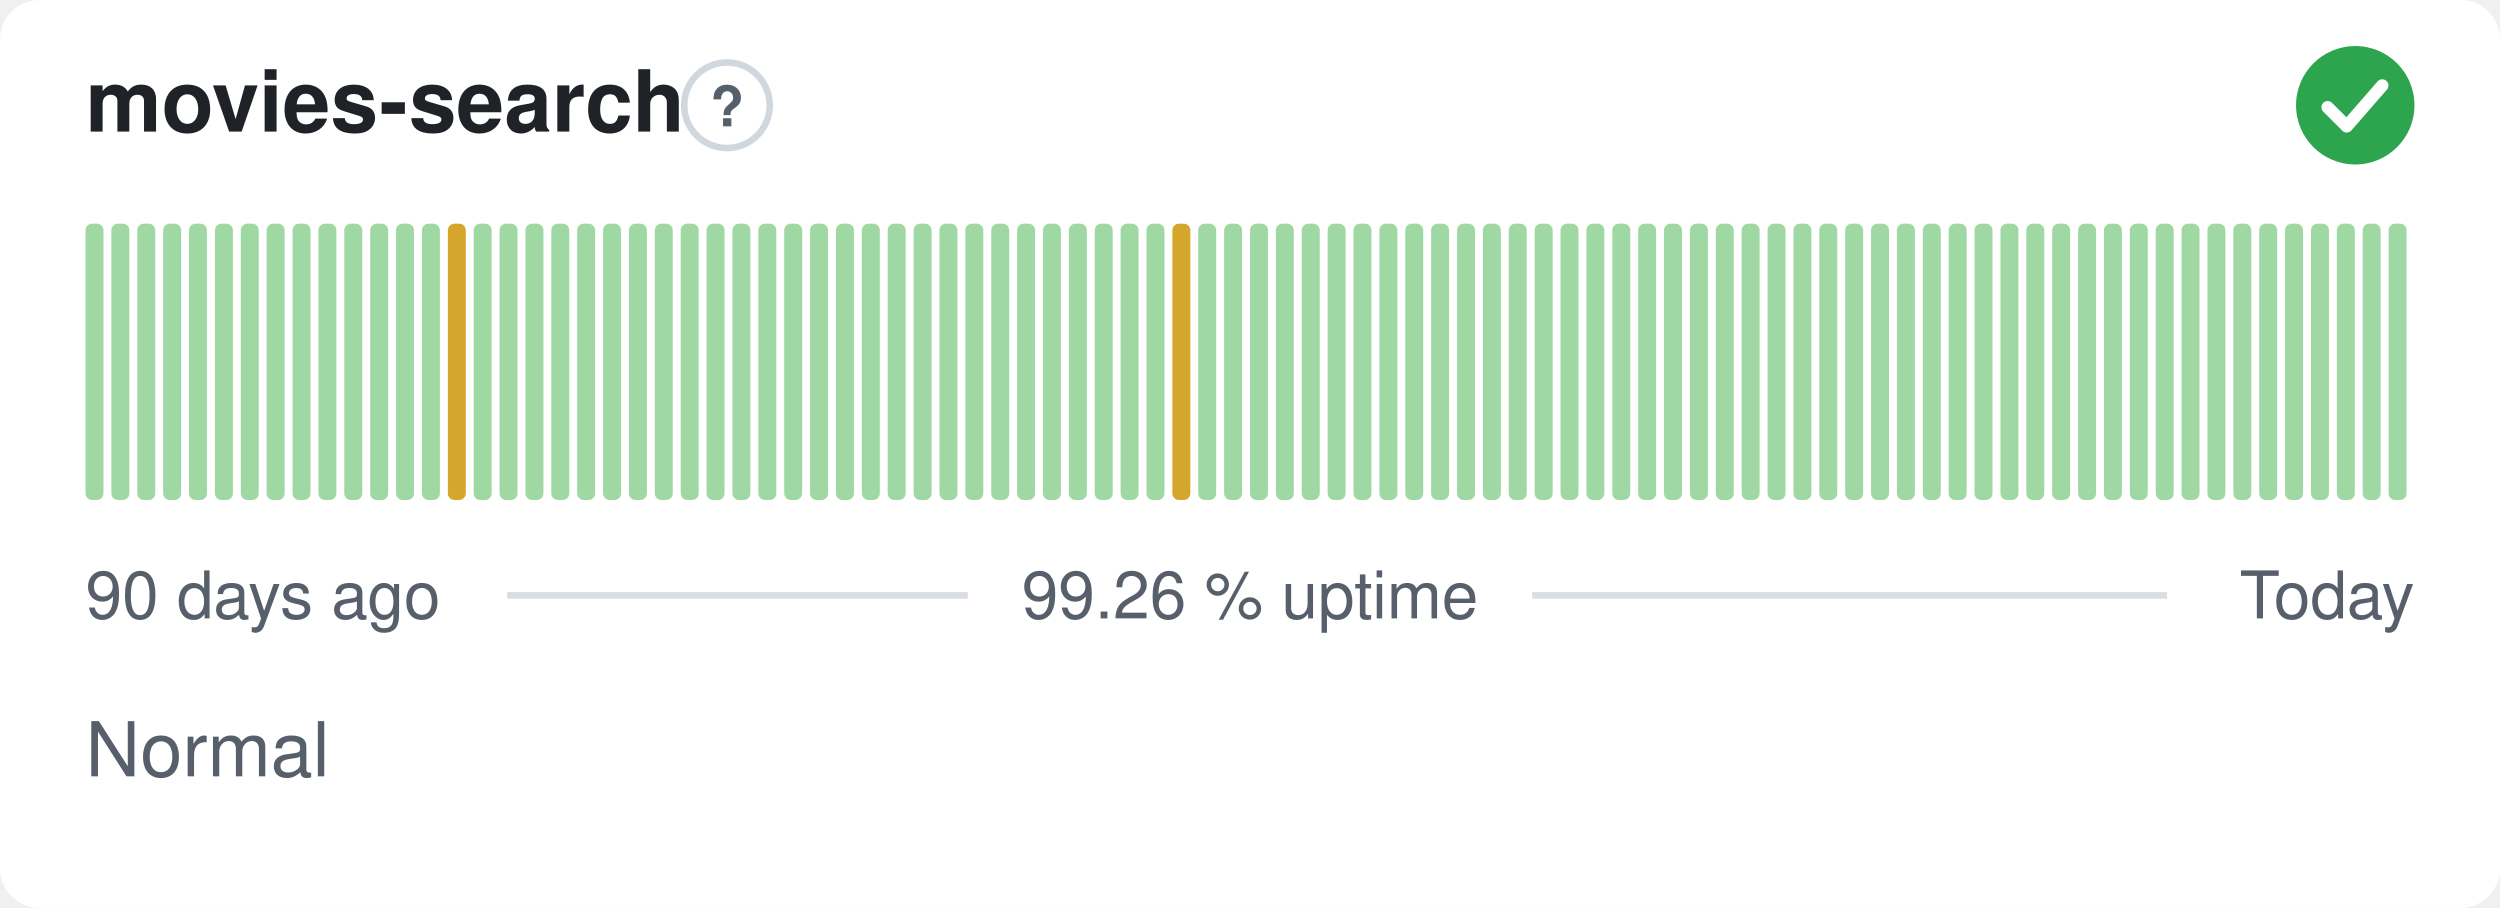
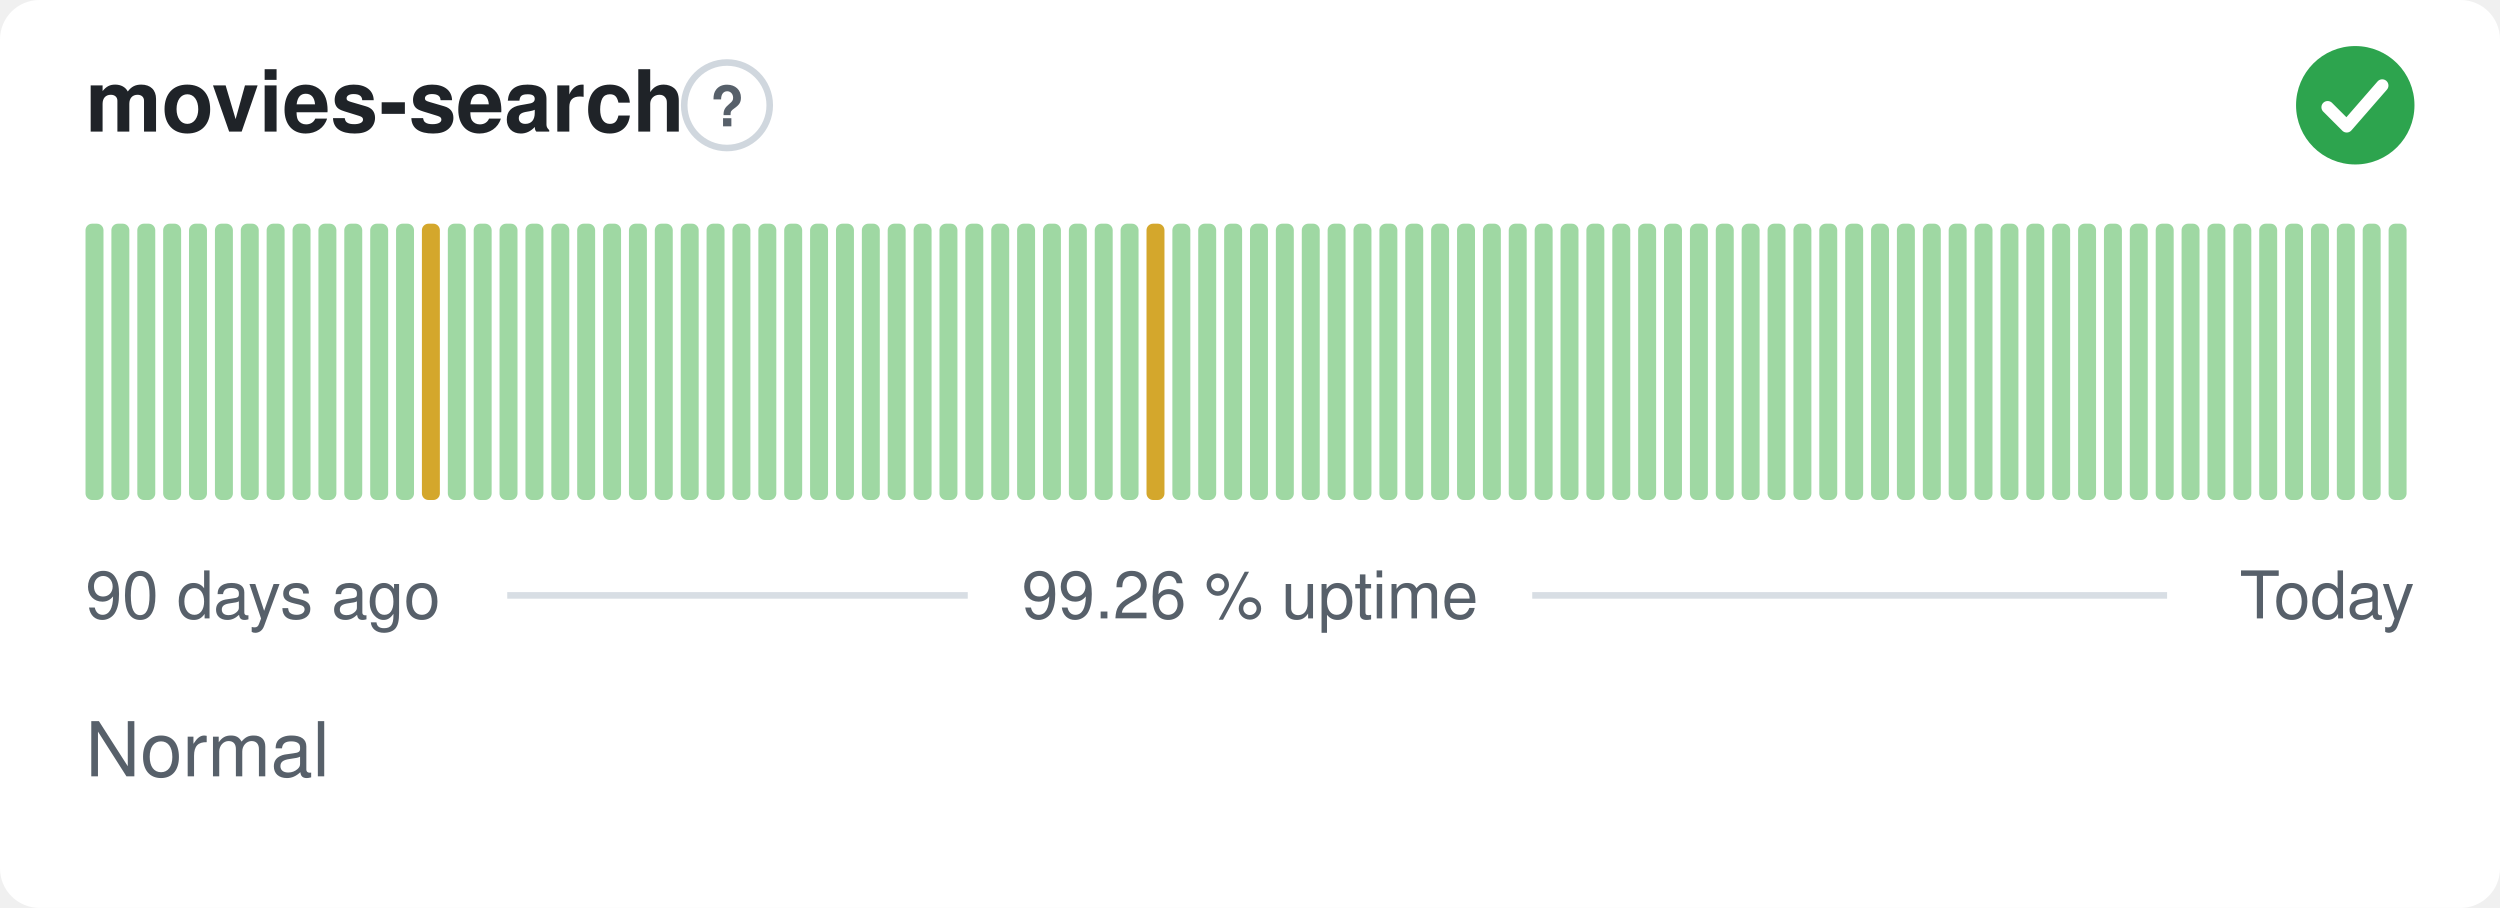
<svg xmlns="http://www.w3.org/2000/svg" width="380" height="138" viewBox="0 0 380 138" role="img" aria-label="movies-search: Normal, 99.26 % uptime over the last 90 days" font-family="-apple-system,BlinkMacSystemFont,'Segoe UI',Helvetica,Arial,sans-serif">
  <style>
    @media (prefers-color-scheme: dark) {
      .bg { fill: #0d1117 }
      .title { fill: #e6edf3 }
      .muted { fill: #8b949e }
      .hint { stroke: #30363d }
      .rule { stroke: #30363d }
      .nodata { fill: #21262d }
    }
  </style>
  <rect class="bg" width="380" height="138" rx="6" fill="#ffffff" />
  <text class="title" x="13" y="20" font-size="13" font-weight="600" fill="#1f2328">movies-search</text>
  <circle class="hint" cx="110.5" cy="16" r="6.5" fill="none" stroke="#d0d7de" stroke-width="1" />
  <text class="muted" x="110.5" y="19.2" text-anchor="middle" font-size="8.5" font-weight="700" fill="#57606a">?</text>
  <circle cx="358" cy="16" r="9" fill="#2da44e" />
  <path d="M353.80 16.30l2.90 2.90 5.40 -6.20" fill="none" stroke="#fff" stroke-width="1.89" stroke-linecap="round" stroke-linejoin="round" />
  <rect x="13.00" y="34.00" width="2.73" height="42.00" rx="1" fill="#9fd8a3" />
  <rect x="16.93" y="34.00" width="2.73" height="42.00" rx="1" fill="#9fd8a3" />
  <rect x="20.87" y="34.00" width="2.73" height="42.00" rx="1" fill="#9fd8a3" />
  <rect x="24.80" y="34.00" width="2.73" height="42.00" rx="1" fill="#9fd8a3" />
  <rect x="28.73" y="34.00" width="2.73" height="42.00" rx="1" fill="#9fd8a3" />
  <rect x="32.67" y="34.00" width="2.73" height="42.00" rx="1" fill="#9fd8a3" />
  <rect x="36.60" y="34.00" width="2.73" height="42.00" rx="1" fill="#9fd8a3" />
  <rect x="40.53" y="34.00" width="2.73" height="42.00" rx="1" fill="#9fd8a3" />
  <rect x="44.47" y="34.00" width="2.73" height="42.00" rx="1" fill="#9fd8a3" />
  <rect x="48.40" y="34.00" width="2.73" height="42.00" rx="1" fill="#9fd8a3" />
  <rect x="52.33" y="34.00" width="2.73" height="42.00" rx="1" fill="#9fd8a3" />
  <rect x="56.27" y="34.00" width="2.73" height="42.00" rx="1" fill="#9fd8a3" />
  <rect x="60.20" y="34.00" width="2.73" height="42.00" rx="1" fill="#9fd8a3" />
-   <rect x="64.13" y="34.00" width="2.73" height="42.00" rx="1" fill="#9fd8a3" />
-   <rect x="68.07" y="34.00" width="2.73" height="42.00" rx="1" fill="#d4a72c" />
+   <rect x="64.13" y="34.00" width="2.73" height="42.00" rx="1" fill="#d4a72c" />
+   <rect x="68.07" y="34.00" width="2.73" height="42.00" rx="1" fill="#9fd8a3" />
  <rect x="72.00" y="34.00" width="2.73" height="42.00" rx="1" fill="#9fd8a3" />
  <rect x="75.93" y="34.00" width="2.73" height="42.00" rx="1" fill="#9fd8a3" />
  <rect x="79.87" y="34.00" width="2.73" height="42.00" rx="1" fill="#9fd8a3" />
  <rect x="83.80" y="34.00" width="2.73" height="42.00" rx="1" fill="#9fd8a3" />
  <rect x="87.73" y="34.00" width="2.73" height="42.00" rx="1" fill="#9fd8a3" />
  <rect x="91.67" y="34.00" width="2.73" height="42.00" rx="1" fill="#9fd8a3" />
  <rect x="95.60" y="34.00" width="2.73" height="42.00" rx="1" fill="#9fd8a3" />
  <rect x="99.53" y="34.00" width="2.73" height="42.00" rx="1" fill="#9fd8a3" />
  <rect x="103.47" y="34.00" width="2.73" height="42.00" rx="1" fill="#9fd8a3" />
  <rect x="107.40" y="34.00" width="2.73" height="42.00" rx="1" fill="#9fd8a3" />
  <rect x="111.33" y="34.00" width="2.73" height="42.00" rx="1" fill="#9fd8a3" />
  <rect x="115.27" y="34.00" width="2.73" height="42.00" rx="1" fill="#9fd8a3" />
  <rect x="119.20" y="34.00" width="2.73" height="42.00" rx="1" fill="#9fd8a3" />
  <rect x="123.13" y="34.00" width="2.73" height="42.00" rx="1" fill="#9fd8a3" />
  <rect x="127.07" y="34.00" width="2.73" height="42.00" rx="1" fill="#9fd8a3" />
  <rect x="131.00" y="34.00" width="2.73" height="42.00" rx="1" fill="#9fd8a3" />
  <rect x="134.93" y="34.00" width="2.73" height="42.00" rx="1" fill="#9fd8a3" />
  <rect x="138.87" y="34.00" width="2.73" height="42.00" rx="1" fill="#9fd8a3" />
  <rect x="142.80" y="34.00" width="2.73" height="42.00" rx="1" fill="#9fd8a3" />
  <rect x="146.73" y="34.00" width="2.73" height="42.00" rx="1" fill="#9fd8a3" />
  <rect x="150.67" y="34.00" width="2.73" height="42.00" rx="1" fill="#9fd8a3" />
  <rect x="154.60" y="34.00" width="2.73" height="42.00" rx="1" fill="#9fd8a3" />
  <rect x="158.53" y="34.00" width="2.73" height="42.00" rx="1" fill="#9fd8a3" />
  <rect x="162.47" y="34.00" width="2.73" height="42.00" rx="1" fill="#9fd8a3" />
  <rect x="166.40" y="34.00" width="2.73" height="42.00" rx="1" fill="#9fd8a3" />
  <rect x="170.33" y="34.00" width="2.73" height="42.00" rx="1" fill="#9fd8a3" />
-   <rect x="174.27" y="34.00" width="2.73" height="42.00" rx="1" fill="#9fd8a3" />
-   <rect x="178.20" y="34.00" width="2.73" height="42.00" rx="1" fill="#d4a72c" />
+   <rect x="174.27" y="34.00" width="2.73" height="42.00" rx="1" fill="#d4a72c" />
+   <rect x="178.20" y="34.00" width="2.73" height="42.00" rx="1" fill="#9fd8a3" />
  <rect x="182.13" y="34.00" width="2.73" height="42.00" rx="1" fill="#9fd8a3" />
  <rect x="186.07" y="34.00" width="2.73" height="42.00" rx="1" fill="#9fd8a3" />
  <rect x="190.00" y="34.00" width="2.73" height="42.00" rx="1" fill="#9fd8a3" />
  <rect x="193.93" y="34.00" width="2.73" height="42.00" rx="1" fill="#9fd8a3" />
  <rect x="197.87" y="34.00" width="2.73" height="42.00" rx="1" fill="#9fd8a3" />
  <rect x="201.80" y="34.00" width="2.73" height="42.00" rx="1" fill="#9fd8a3" />
  <rect x="205.73" y="34.00" width="2.73" height="42.00" rx="1" fill="#9fd8a3" />
  <rect x="209.67" y="34.00" width="2.73" height="42.00" rx="1" fill="#9fd8a3" />
  <rect x="213.60" y="34.00" width="2.73" height="42.00" rx="1" fill="#9fd8a3" />
  <rect x="217.53" y="34.00" width="2.73" height="42.00" rx="1" fill="#9fd8a3" />
  <rect x="221.47" y="34.00" width="2.73" height="42.00" rx="1" fill="#9fd8a3" />
  <rect x="225.40" y="34.00" width="2.73" height="42.00" rx="1" fill="#9fd8a3" />
  <rect x="229.33" y="34.00" width="2.73" height="42.00" rx="1" fill="#9fd8a3" />
  <rect x="233.27" y="34.00" width="2.73" height="42.00" rx="1" fill="#9fd8a3" />
  <rect x="237.20" y="34.00" width="2.73" height="42.00" rx="1" fill="#9fd8a3" />
  <rect x="241.13" y="34.00" width="2.73" height="42.00" rx="1" fill="#9fd8a3" />
  <rect x="245.07" y="34.00" width="2.73" height="42.00" rx="1" fill="#9fd8a3" />
  <rect x="249.00" y="34.00" width="2.73" height="42.00" rx="1" fill="#9fd8a3" />
  <rect x="252.93" y="34.00" width="2.73" height="42.00" rx="1" fill="#9fd8a3" />
  <rect x="256.87" y="34.00" width="2.73" height="42.00" rx="1" fill="#9fd8a3" />
  <rect x="260.80" y="34.00" width="2.73" height="42.00" rx="1" fill="#9fd8a3" />
  <rect x="264.73" y="34.00" width="2.73" height="42.00" rx="1" fill="#9fd8a3" />
  <rect x="268.67" y="34.00" width="2.73" height="42.00" rx="1" fill="#9fd8a3" />
  <rect x="272.60" y="34.00" width="2.73" height="42.00" rx="1" fill="#9fd8a3" />
  <rect x="276.53" y="34.00" width="2.73" height="42.00" rx="1" fill="#9fd8a3" />
  <rect x="280.47" y="34.00" width="2.73" height="42.00" rx="1" fill="#9fd8a3" />
  <rect x="284.40" y="34.00" width="2.73" height="42.00" rx="1" fill="#9fd8a3" />
  <rect x="288.33" y="34.00" width="2.73" height="42.00" rx="1" fill="#9fd8a3" />
  <rect x="292.27" y="34.00" width="2.73" height="42.00" rx="1" fill="#9fd8a3" />
  <rect x="296.20" y="34.00" width="2.73" height="42.00" rx="1" fill="#9fd8a3" />
  <rect x="300.13" y="34.00" width="2.73" height="42.00" rx="1" fill="#9fd8a3" />
  <rect x="304.07" y="34.00" width="2.73" height="42.00" rx="1" fill="#9fd8a3" />
  <rect x="308.00" y="34.00" width="2.73" height="42.00" rx="1" fill="#9fd8a3" />
  <rect x="311.93" y="34.00" width="2.73" height="42.00" rx="1" fill="#9fd8a3" />
  <rect x="315.87" y="34.00" width="2.73" height="42.00" rx="1" fill="#9fd8a3" />
  <rect x="319.80" y="34.00" width="2.73" height="42.00" rx="1" fill="#9fd8a3" />
  <rect x="323.73" y="34.00" width="2.73" height="42.00" rx="1" fill="#9fd8a3" />
  <rect x="327.67" y="34.00" width="2.73" height="42.00" rx="1" fill="#9fd8a3" />
  <rect x="331.60" y="34.00" width="2.73" height="42.00" rx="1" fill="#9fd8a3" />
  <rect x="335.53" y="34.00" width="2.73" height="42.00" rx="1" fill="#9fd8a3" />
  <rect x="339.47" y="34.00" width="2.73" height="42.00" rx="1" fill="#9fd8a3" />
  <rect x="343.40" y="34.00" width="2.73" height="42.00" rx="1" fill="#9fd8a3" />
  <rect x="347.33" y="34.00" width="2.73" height="42.00" rx="1" fill="#9fd8a3" />
  <rect x="351.27" y="34.00" width="2.73" height="42.00" rx="1" fill="#9fd8a3" />
  <rect x="355.20" y="34.00" width="2.73" height="42.00" rx="1" fill="#9fd8a3" />
  <rect x="359.13" y="34.00" width="2.73" height="42.00" rx="1" fill="#9fd8a3" />
  <rect x="363.07" y="34.00" width="2.73" height="42.00" rx="1" fill="#9fd8a3" />
  <text class="muted" x="13" y="94" font-size="10" fill="#57606a">90 days ago</text>
  <text class="muted" x="190" y="94" text-anchor="middle" font-size="10" fill="#57606a">99.26 % uptime</text>
  <text class="muted" x="367" y="94" text-anchor="end" font-size="10" fill="#57606a">Today</text>
  <line class="rule" x1="77.1" y1="90.5" x2="147.1" y2="90.5" stroke="#d8dee4" stroke-width="1" />
  <line class="rule" x1="232.9" y1="90.5" x2="329.4" y2="90.5" stroke="#d8dee4" stroke-width="1" />
  <text class="muted" x="13" y="118" font-size="11.5" fill="#57606a">Normal</text>
</svg>
